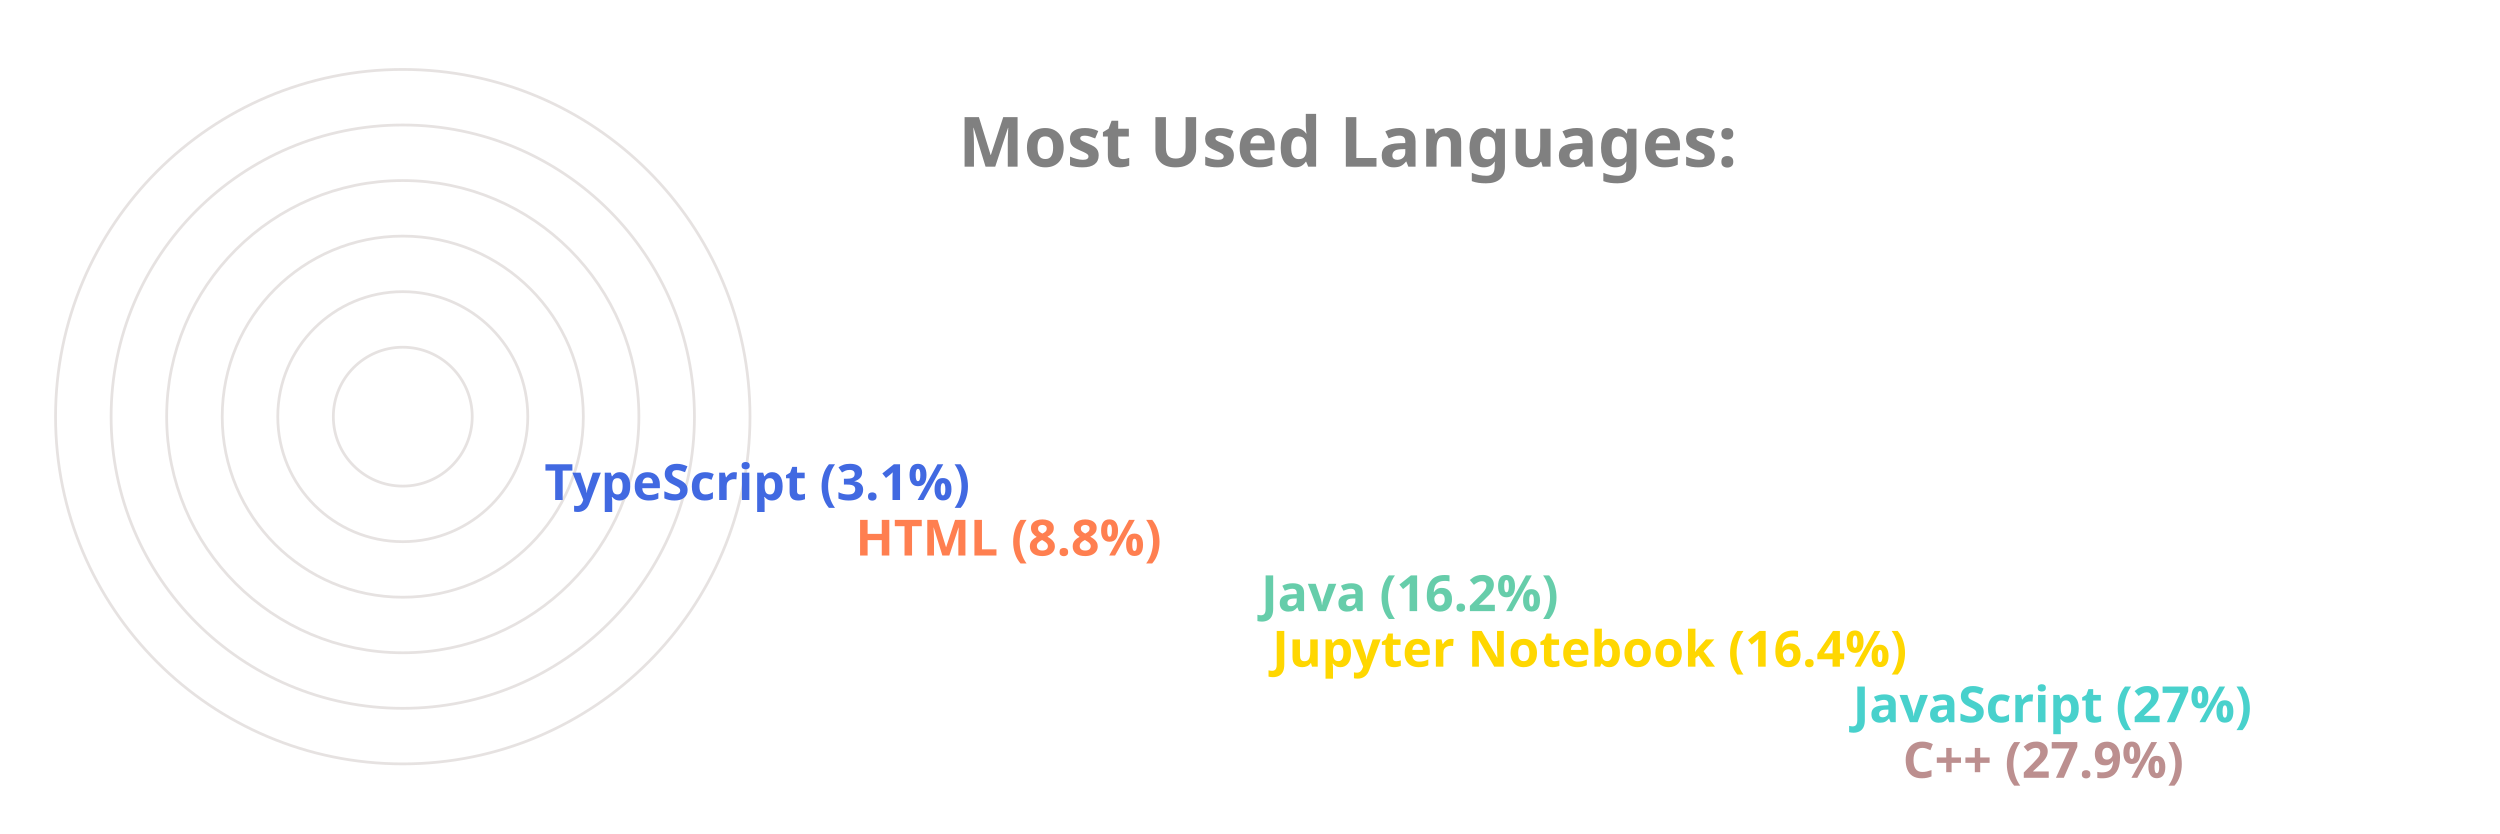
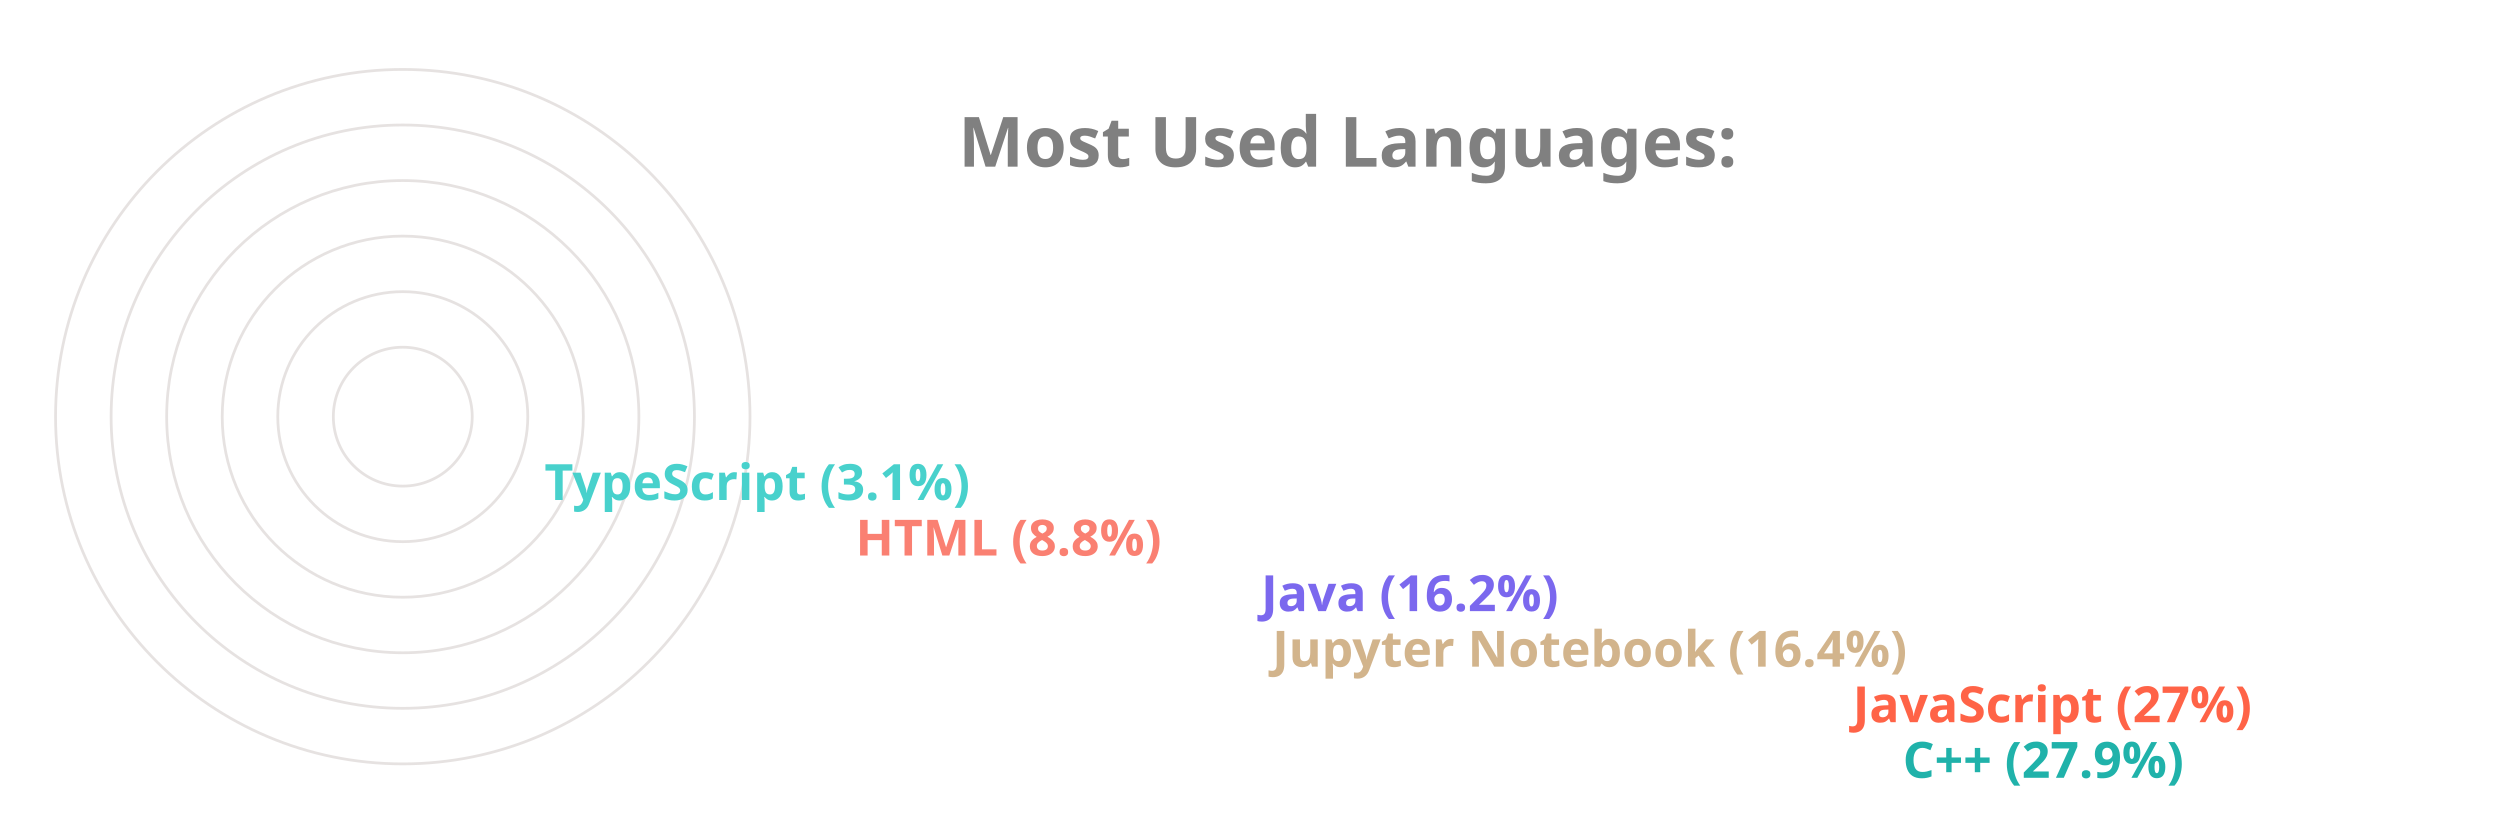
<svg xmlns="http://www.w3.org/2000/svg" viewBox="0 0 650 300" height="200px" width="600px">
  <style>
		.label {
			font: bold 25px sans-serif;
			color: #404040;
			-webkit-text-stroke: 1px white;
	  	}
		.name {
			font: bold 18px sans-serif;
			color: #404040;
	  	}

		.line {
			stroke-dasharray: 1000;
			stroke-dashoffset: 1000;
			animation: dash 3.5s ease-in-out forwards;	
			animation-iteration-count: infinite;
			animation-direction: alternate-reverse;
		}

		.path {
			stroke-dasharray: 1000;
			stroke-dashoffset: 1000;
			animation: dash 3.5s ease-in-out forwards;	
			animation-iteration-count: infinite;
			animation-direction: alternate-reverse;
		}
		  
		@keyframes dash {
			to {
				stroke-dashoffset: 0;
			}
		}

	</style>
  <g stroke="#E6E2E1" fill="none" stroke-width="1">
    <circle cx="20" cy="150" r="125" />
    <circle cx="20" cy="150" r="105" />
    <circle cx="20" cy="150" r="85" />
    <circle cx="20" cy="150" r="65" />
    <circle cx="20" cy="150" r="45" />
    <circle cx="20" cy="150" r="25" />
  </g>
  <g fill="none" stroke-width="20" class="line">
-     <line x2="550" y2="275" x1="20" y1="275" stroke="RosyBrown" />
-     <line x2="532" y2="255" x1="20" y1="255" stroke="MediumTurquoise" />
-     <line x2="323" y2="235" x1="20" y1="235" stroke="Gold" />
-     <line x2="319" y2="215" x1="20" y1="215" stroke="MediumAquaMarine" />
-     <line x2="173" y2="195" x1="20" y1="195" stroke="Coral" />
-     <line x2="61" y2="175" x1="20" y1="175" stroke="RoyalBlue" />
+     <line x2="550" y2="275" x1="20" y1="275" stroke="LightSeaGreen" />
+     <line x2="532" y2="255" x1="20" y1="255" stroke="Tomato" />
+     <line x2="323" y2="235" x1="20" y1="235" stroke="Tan" />
+     <line x2="319" y2="215" x1="20" y1="215" stroke="MediumSlateBlue" />
+     <line x2="173" y2="195" x1="20" y1="195" stroke="Salmon" />
+     <line x2="61" y2="175" x1="20" y1="175" stroke="MediumTurquoise" />
  </g>
  <g fill="none" stroke-width="20" stroke-linecap="round" class="path">
-     <path d="M 20 275 A 125 125 45 0 1 -90 91" stroke="RosyBrown" />
-     <path d="M 20 255 A 105 105 45 0 1 -73 102" stroke="MediumTurquoise" />
-     <path d="M 20 235 A 85 85 45 0 1 -61 126" stroke="Gold" />
-     <path d="M 20 215 A 65 65 45 0 1 -42 132" stroke="MediumAquaMarine" />
-     <path d="M 20 195 A 45 45 45 0 1 -24 142" stroke="Coral" />
-     <path d="M 20 175 A 25 25 45 0 1 -4 148" stroke="RoyalBlue" />
+     <path d="M 20 275 A 125 125 45 0 1 -90 91" stroke="LightSeaGreen" />
+     <path d="M 20 255 A 105 105 45 0 1 -73 102" stroke="Tomato" />
+     <path d="M 20 235 A 85 85 45 0 1 -61 126" stroke="Tan" />
+     <path d="M 20 215 A 65 65 45 0 1 -42 132" stroke="MediumSlateBlue" />
+     <path d="M 20 195 A 45 45 45 0 1 -24 142" stroke="Salmon" />
+     <path d="M 20 175 A 25 25 45 0 1 -4 148" stroke="MediumTurquoise" />
  </g>
  <g class="name">
-     <text x="560" y="280" fill="RosyBrown">C++ (27.9%)</text>
-     <text x="542" y="260" fill="MediumTurquoise">JavaScript (27%)</text>
-     <text x="333" y="240" fill="Gold">Jupyter Notebook (16.4%)</text>
-     <text x="329" y="220" fill="MediumAquaMarine">Java (16.2%)</text>
-     <text x="183" y="200" fill="Coral">HTML (8.8%)</text>
-     <text x="71" y="180" fill="RoyalBlue">TypeScript (3.1%)</text>
+     <text x="560" y="280" fill="LightSeaGreen">C++ (27.9%)</text>
+     <text x="542" y="260" fill="Tomato">JavaScript (27%)</text>
+     <text x="333" y="240" fill="Tan">Jupyter Notebook (16.4%)</text>
+     <text x="329" y="220" fill="MediumSlateBlue">Java (16.2%)</text>
+     <text x="183" y="200" fill="Salmon">HTML (8.8%)</text>
+     <text x="71" y="180" fill="MediumTurquoise">TypeScript (3.1%)</text>
  </g>
  <g class="label">
    <text x="220" y="60" fill="grey">Most Used Languages:</text>
  </g>
</svg>
